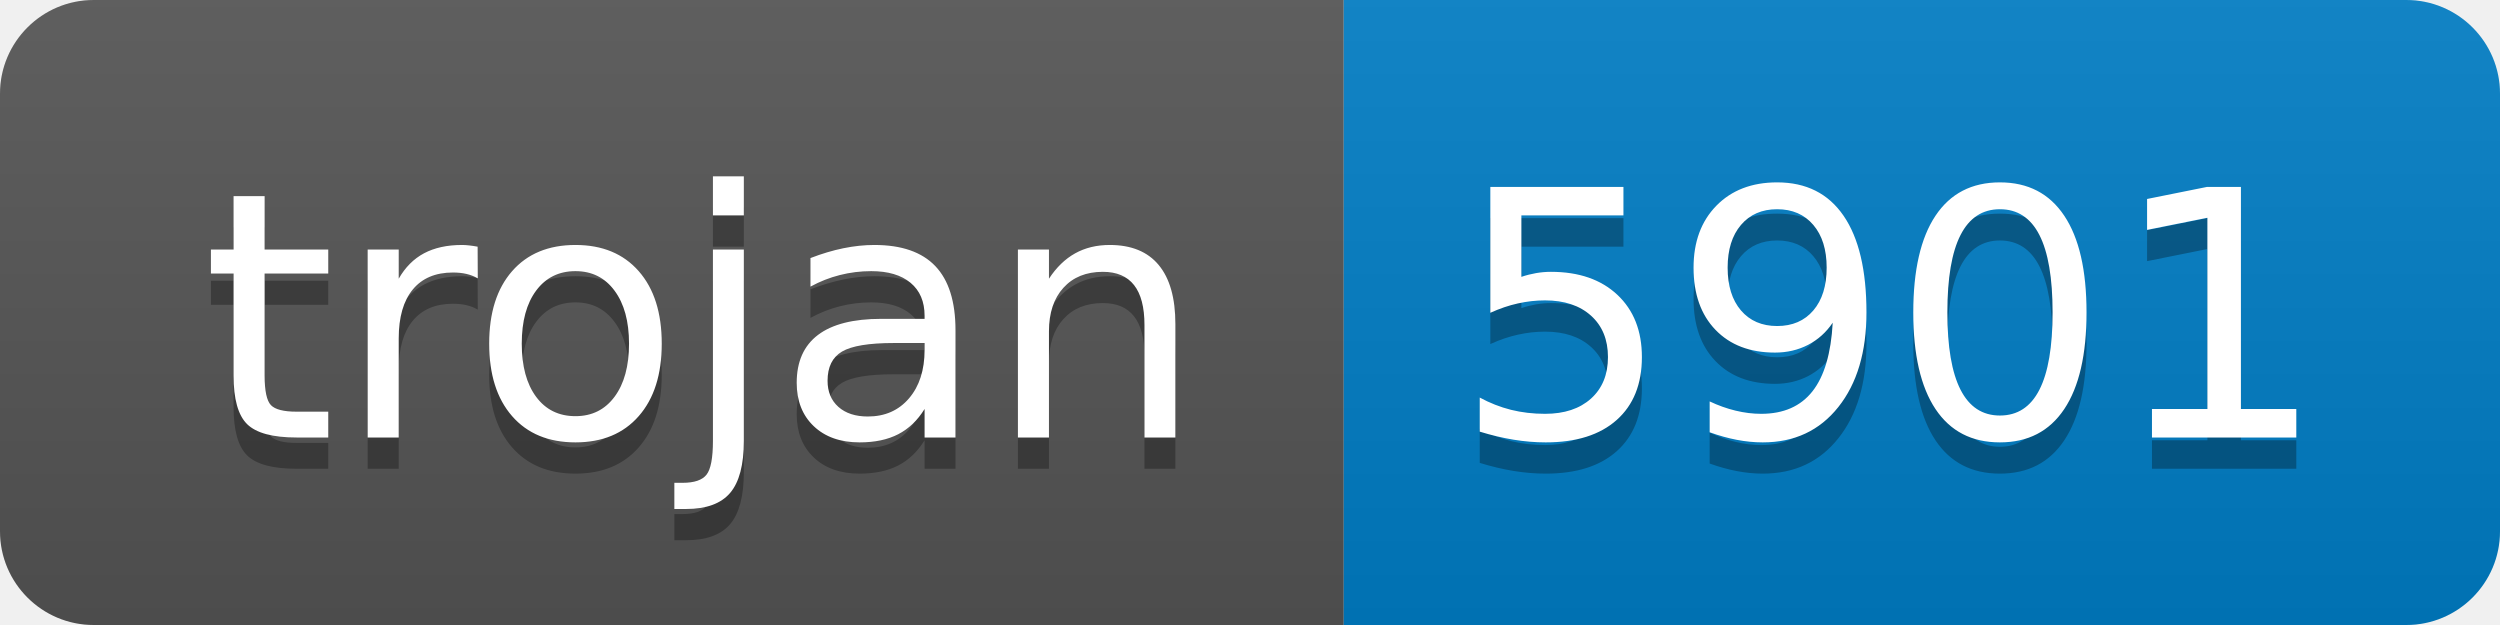
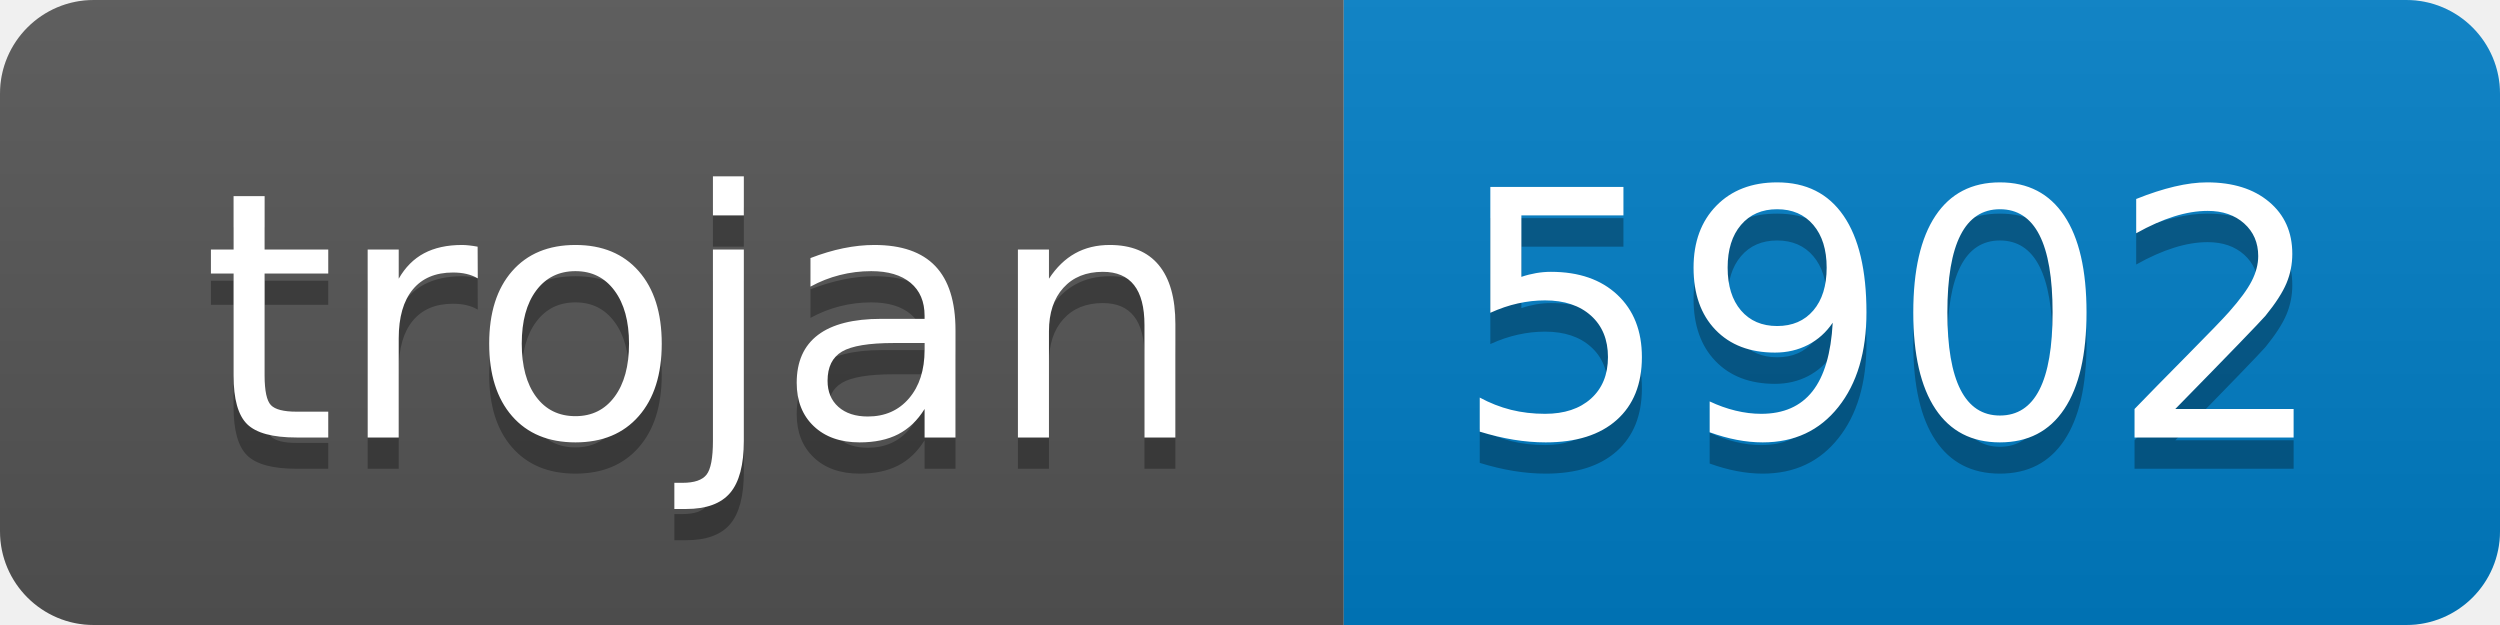
- <svg xmlns="http://www.w3.org/2000/svg" width="80" height="20" role="img" aria-label="trojan: 5901">
+ <svg xmlns="http://www.w3.org/2000/svg" width="80" height="20" role="img" aria-label="trojan: 5902">
  <linearGradient id="s" x2="0" y2="100%">
    <stop offset="0" stop-color="#bbb" stop-opacity=".1" />
    <stop offset="1" stop-opacity=".1" />
  </linearGradient>
  <clipPath id="r">
    <rect width="80" height="20" rx="3" fill="#fff" />
  </clipPath>
  <g clip-path="url(#r)">
    <rect width="43" height="20" fill="#555" />
    <rect x="43" width="37" height="20" fill="#007ec6" />
    <rect width="80" height="20" fill="url(#s)" />
  </g>
  <g fill="#fff" text-anchor="middle" font-family="Verdana,Geneva,DejaVu Sans,sans-serif" text-rendering="geometricPrecision" font-size="110">
    <text aria-hidden="true" x="225" y="150" fill="#010101" fill-opacity=".3" transform="scale(.1)" textLength="330">trojan</text>
    <text x="225" y="140" transform="scale(.1)" fill="#fff" textLength="330">trojan</text>
-     <text aria-hidden="true" x="605" y="150" fill="#010101" fill-opacity=".3" transform="scale(.1)" textLength="270">5901</text>
-     <text x="605" y="140" transform="scale(.1)" fill="#fff" textLength="270">5901</text>
+     <text aria-hidden="true" x="605" y="150" fill="#010101" fill-opacity=".3" transform="scale(.1)" textLength="270">5902</text>
+     <text x="605" y="140" transform="scale(.1)" fill="#fff" textLength="270">5902</text>
  </g>
</svg>
